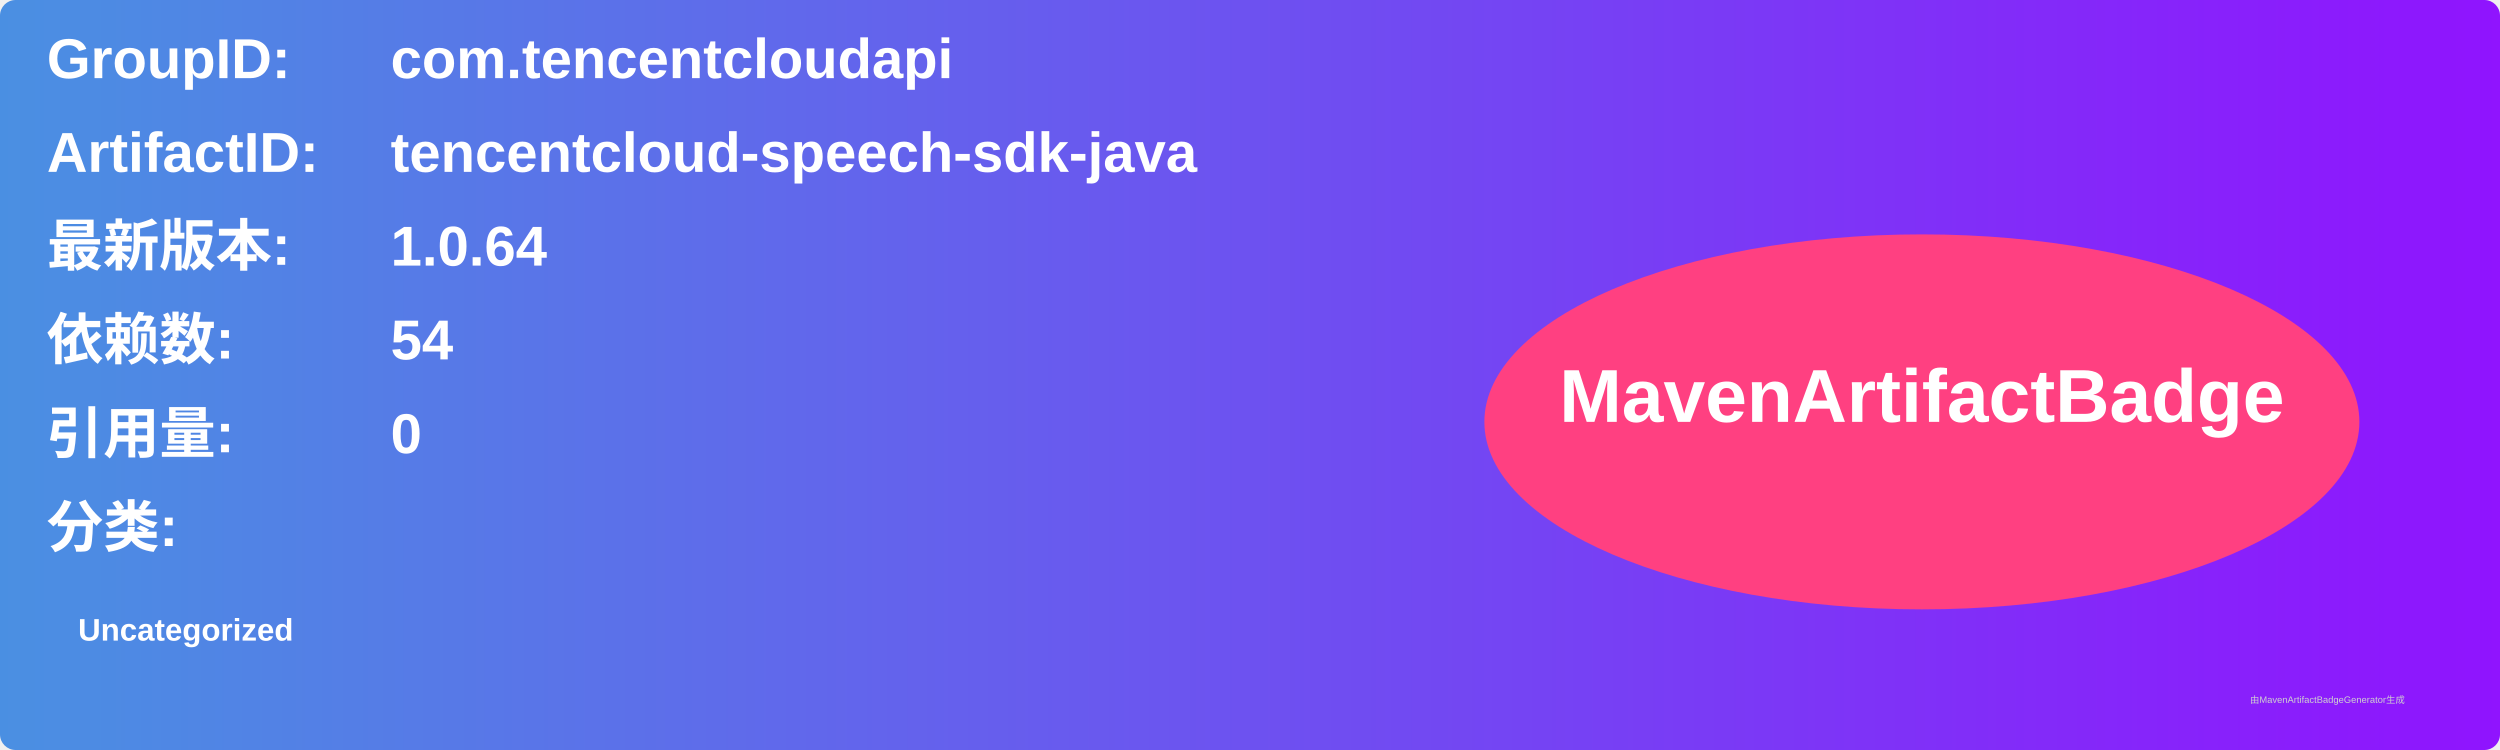
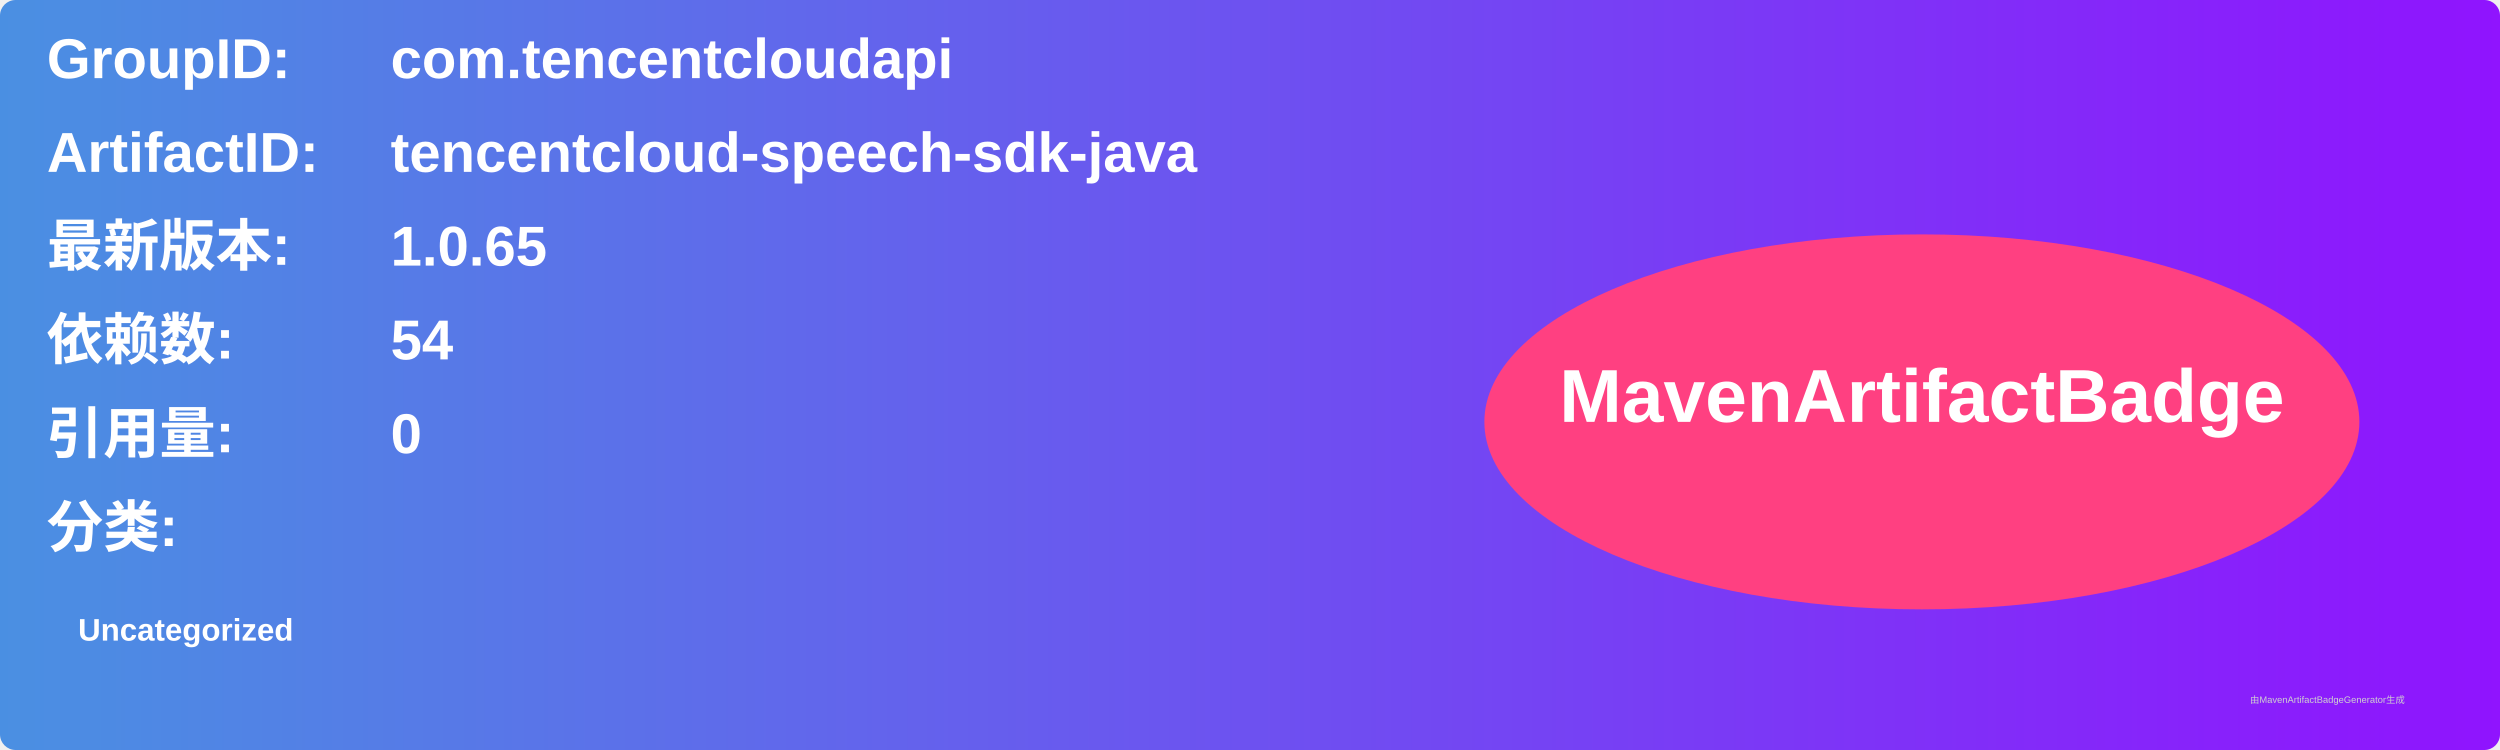
<svg xmlns="http://www.w3.org/2000/svg" width="800" height="240" viewBox="0 0 800 240">
  <linearGradient id="grad" x1="0%" y1="0%" x2="100%" y2="0%">
    <stop offset="0%" stop-color="#4a90e2" />
    <stop offset="100%" stop-color="#9013fe" />
  </linearGradient>
  <rect width="100%" height="100%" rx="5" ry="5" fill="url(#grad)" />
  <g transform="translate(15, 15)">
    <text x="0" y="10" font-family="Arial" font-size="18" fill="white" font-weight="bold" width="260">GroupID:</text>
    <text x="110" y="10" font-family="Arial" font-size="18" fill="white" font-weight="bold" width="460">com.tencentcloudapi</text>
    <text x="0" y="40" font-family="Arial" font-size="18" fill="white" font-weight="bold" width="260">ArtifactID:</text>
    <text x="110" y="40" font-family="Arial" font-size="18" fill="white" font-weight="bold" width="460">tencentcloud-speech-sdk-java</text>
    <text x="0" y="70" font-family="Arial" font-size="18" fill="white" font-weight="bold">最新版本:</text>
    <text x="110" y="70" font-family="Arial" font-size="18" fill="white" font-weight="bold">
-       <tspan font-weight="bold">1.0.64</tspan>
+       <tspan font-weight="bold">1.0.65</tspan>
    </text>
    <text x="0" y="100" font-family="Arial" font-size="18" fill="white" font-weight="bold">依赖数: </text>
    <text x="110" y="100" font-family="Arial" font-size="18" fill="white">
      <tspan font-weight="bold">54</tspan>
    </text>
    <text x="0" y="130" font-family="Arial" font-size="18" fill="white" font-weight="bold">引用量: </text>
    <text x="110" y="130" font-family="Arial" font-size="18" fill="white">
      <tspan font-weight="bold">0</tspan>
    </text>
    <text x="0" y="160" font-family="Arial" font-size="18" fill="white" font-weight="bold">分类:</text>
    <text x="10" y="190" font-family="Arial" font-size="10" fill="white">
      <tspan font-weight="bold">Uncategorized</tspan>
    </text>
    <ellipse cx="600" cy="120" rx="140" ry="60" fill="#ff4081" />
    <text x="600" y="120" text-anchor="middle" font-family="Arial" font-size="24" fill="white" font-weight="bold">MavenArtifactBadge</text>
  </g>
  <text x="720" y="225" font-family="Arial" font-size="3" fill="#d0d0d0">由MavenArtifactBadgeGenerator生成</text>
</svg>
